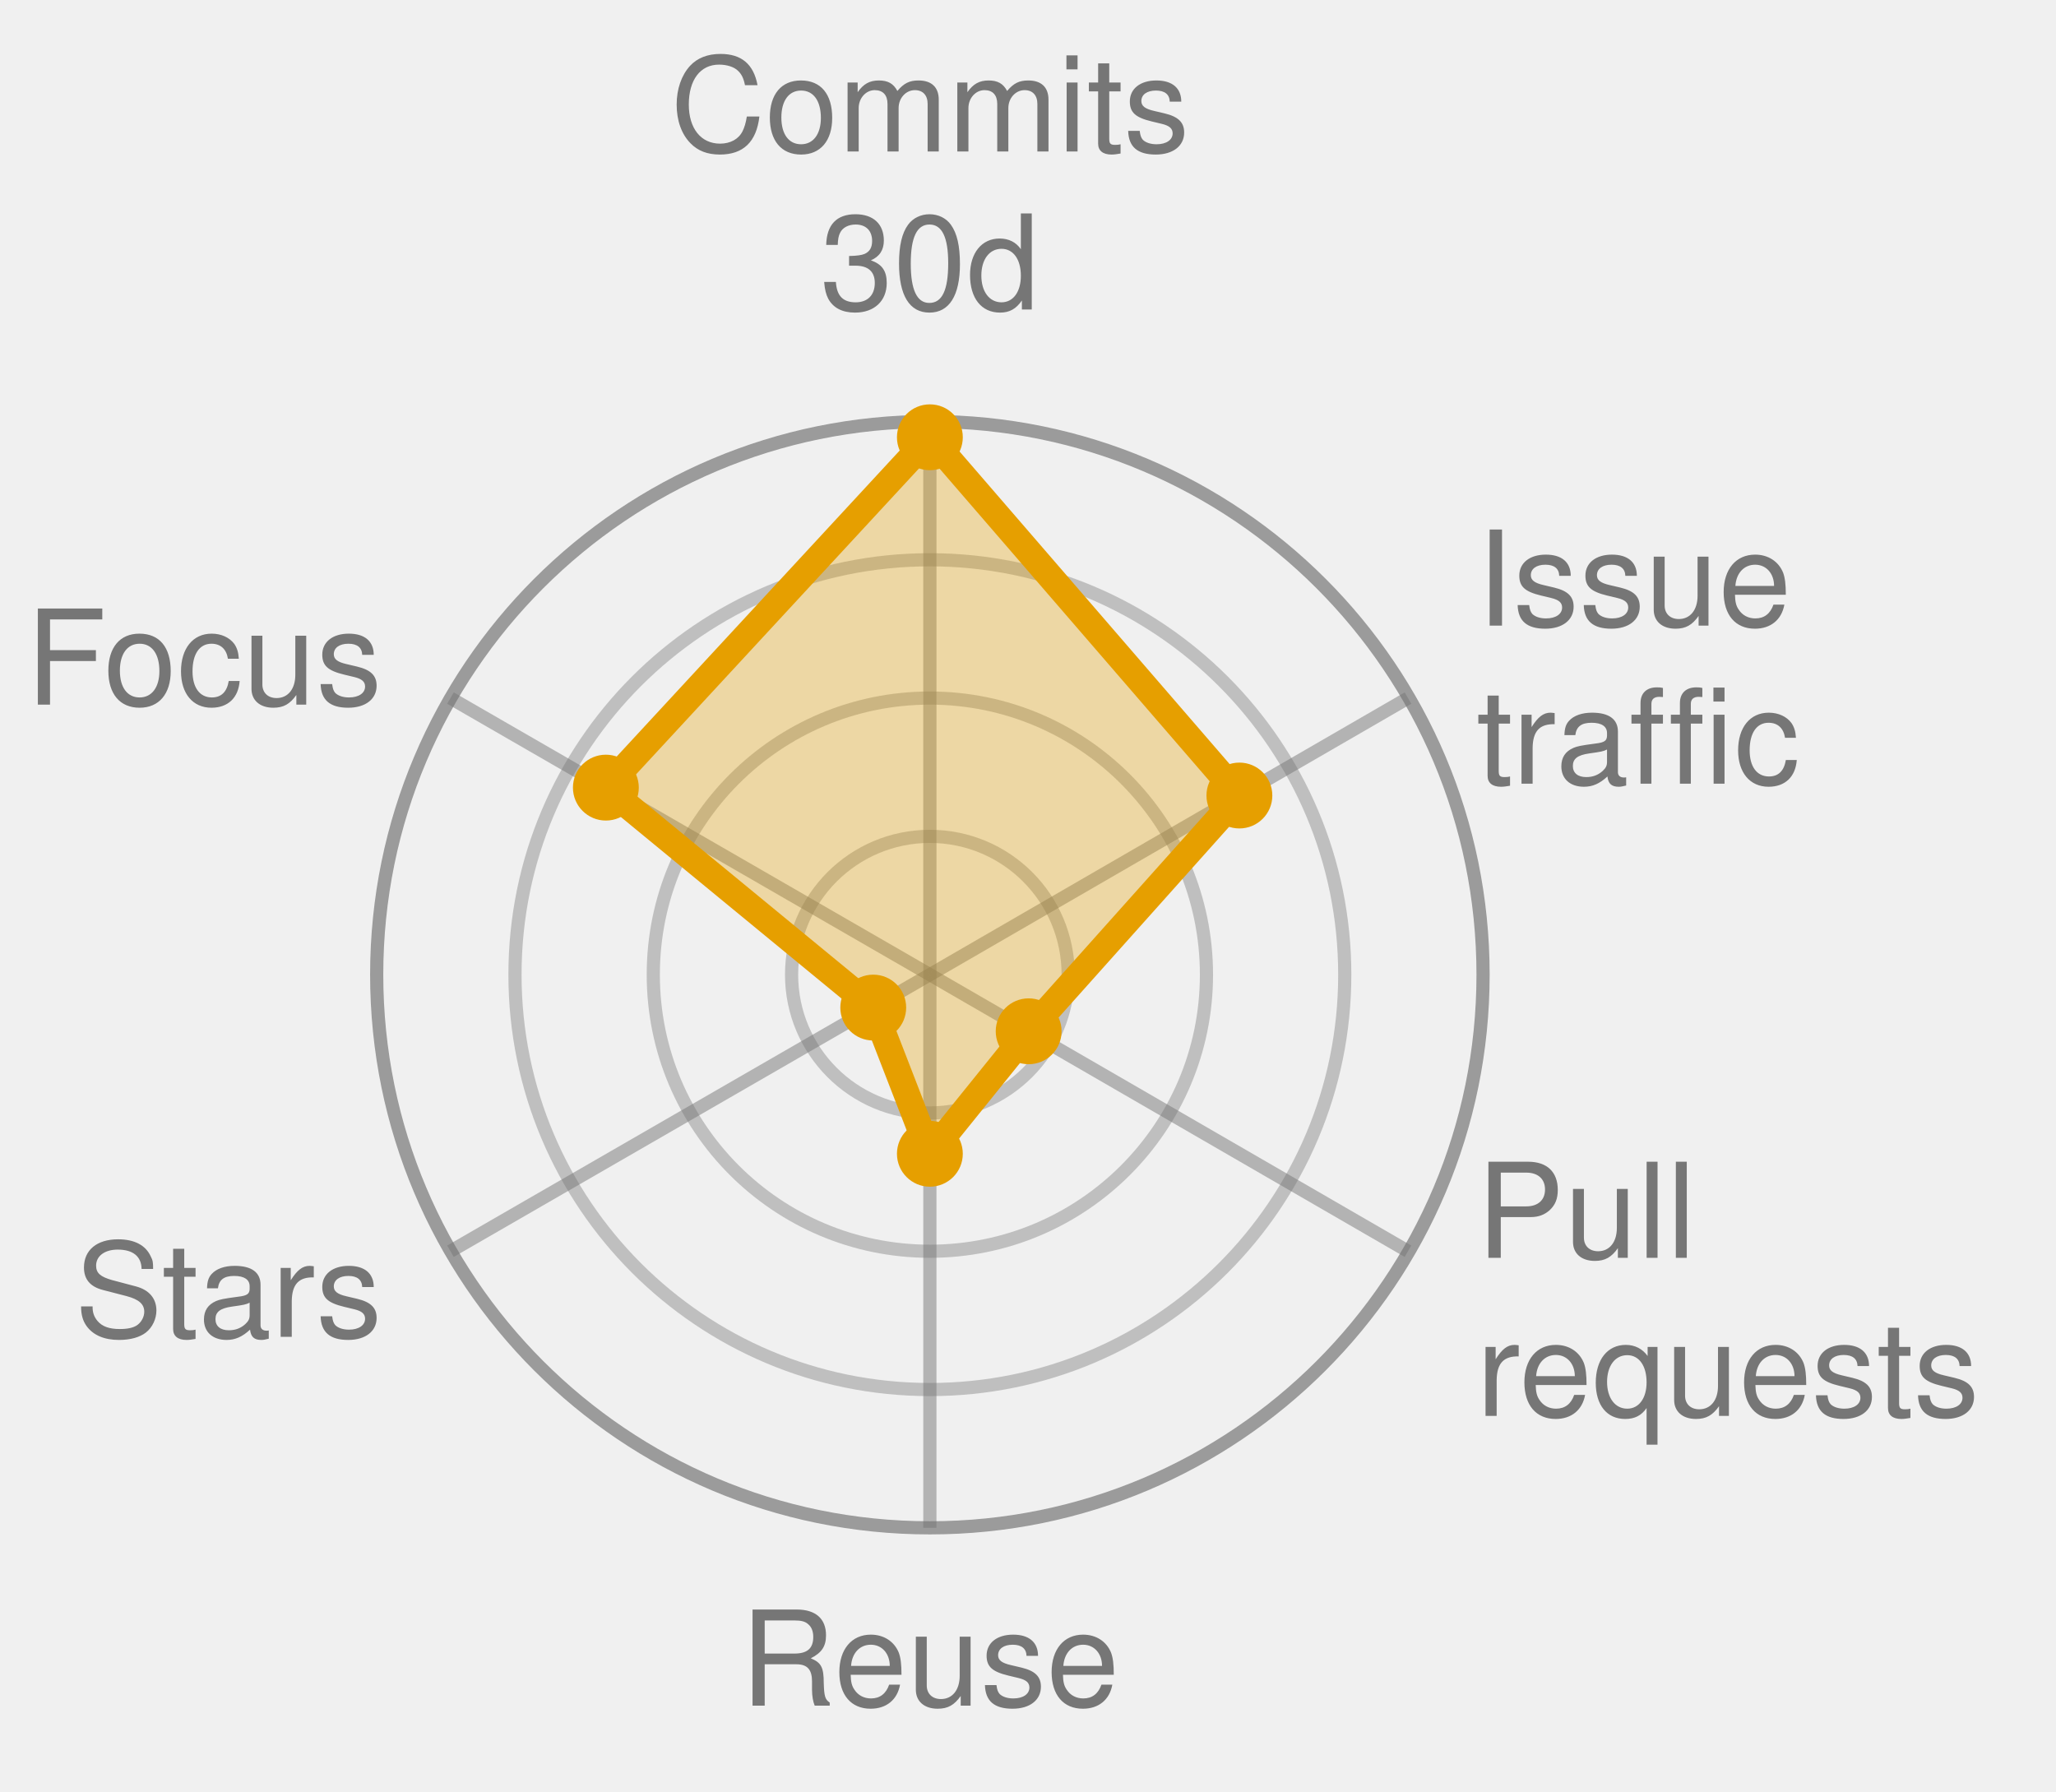
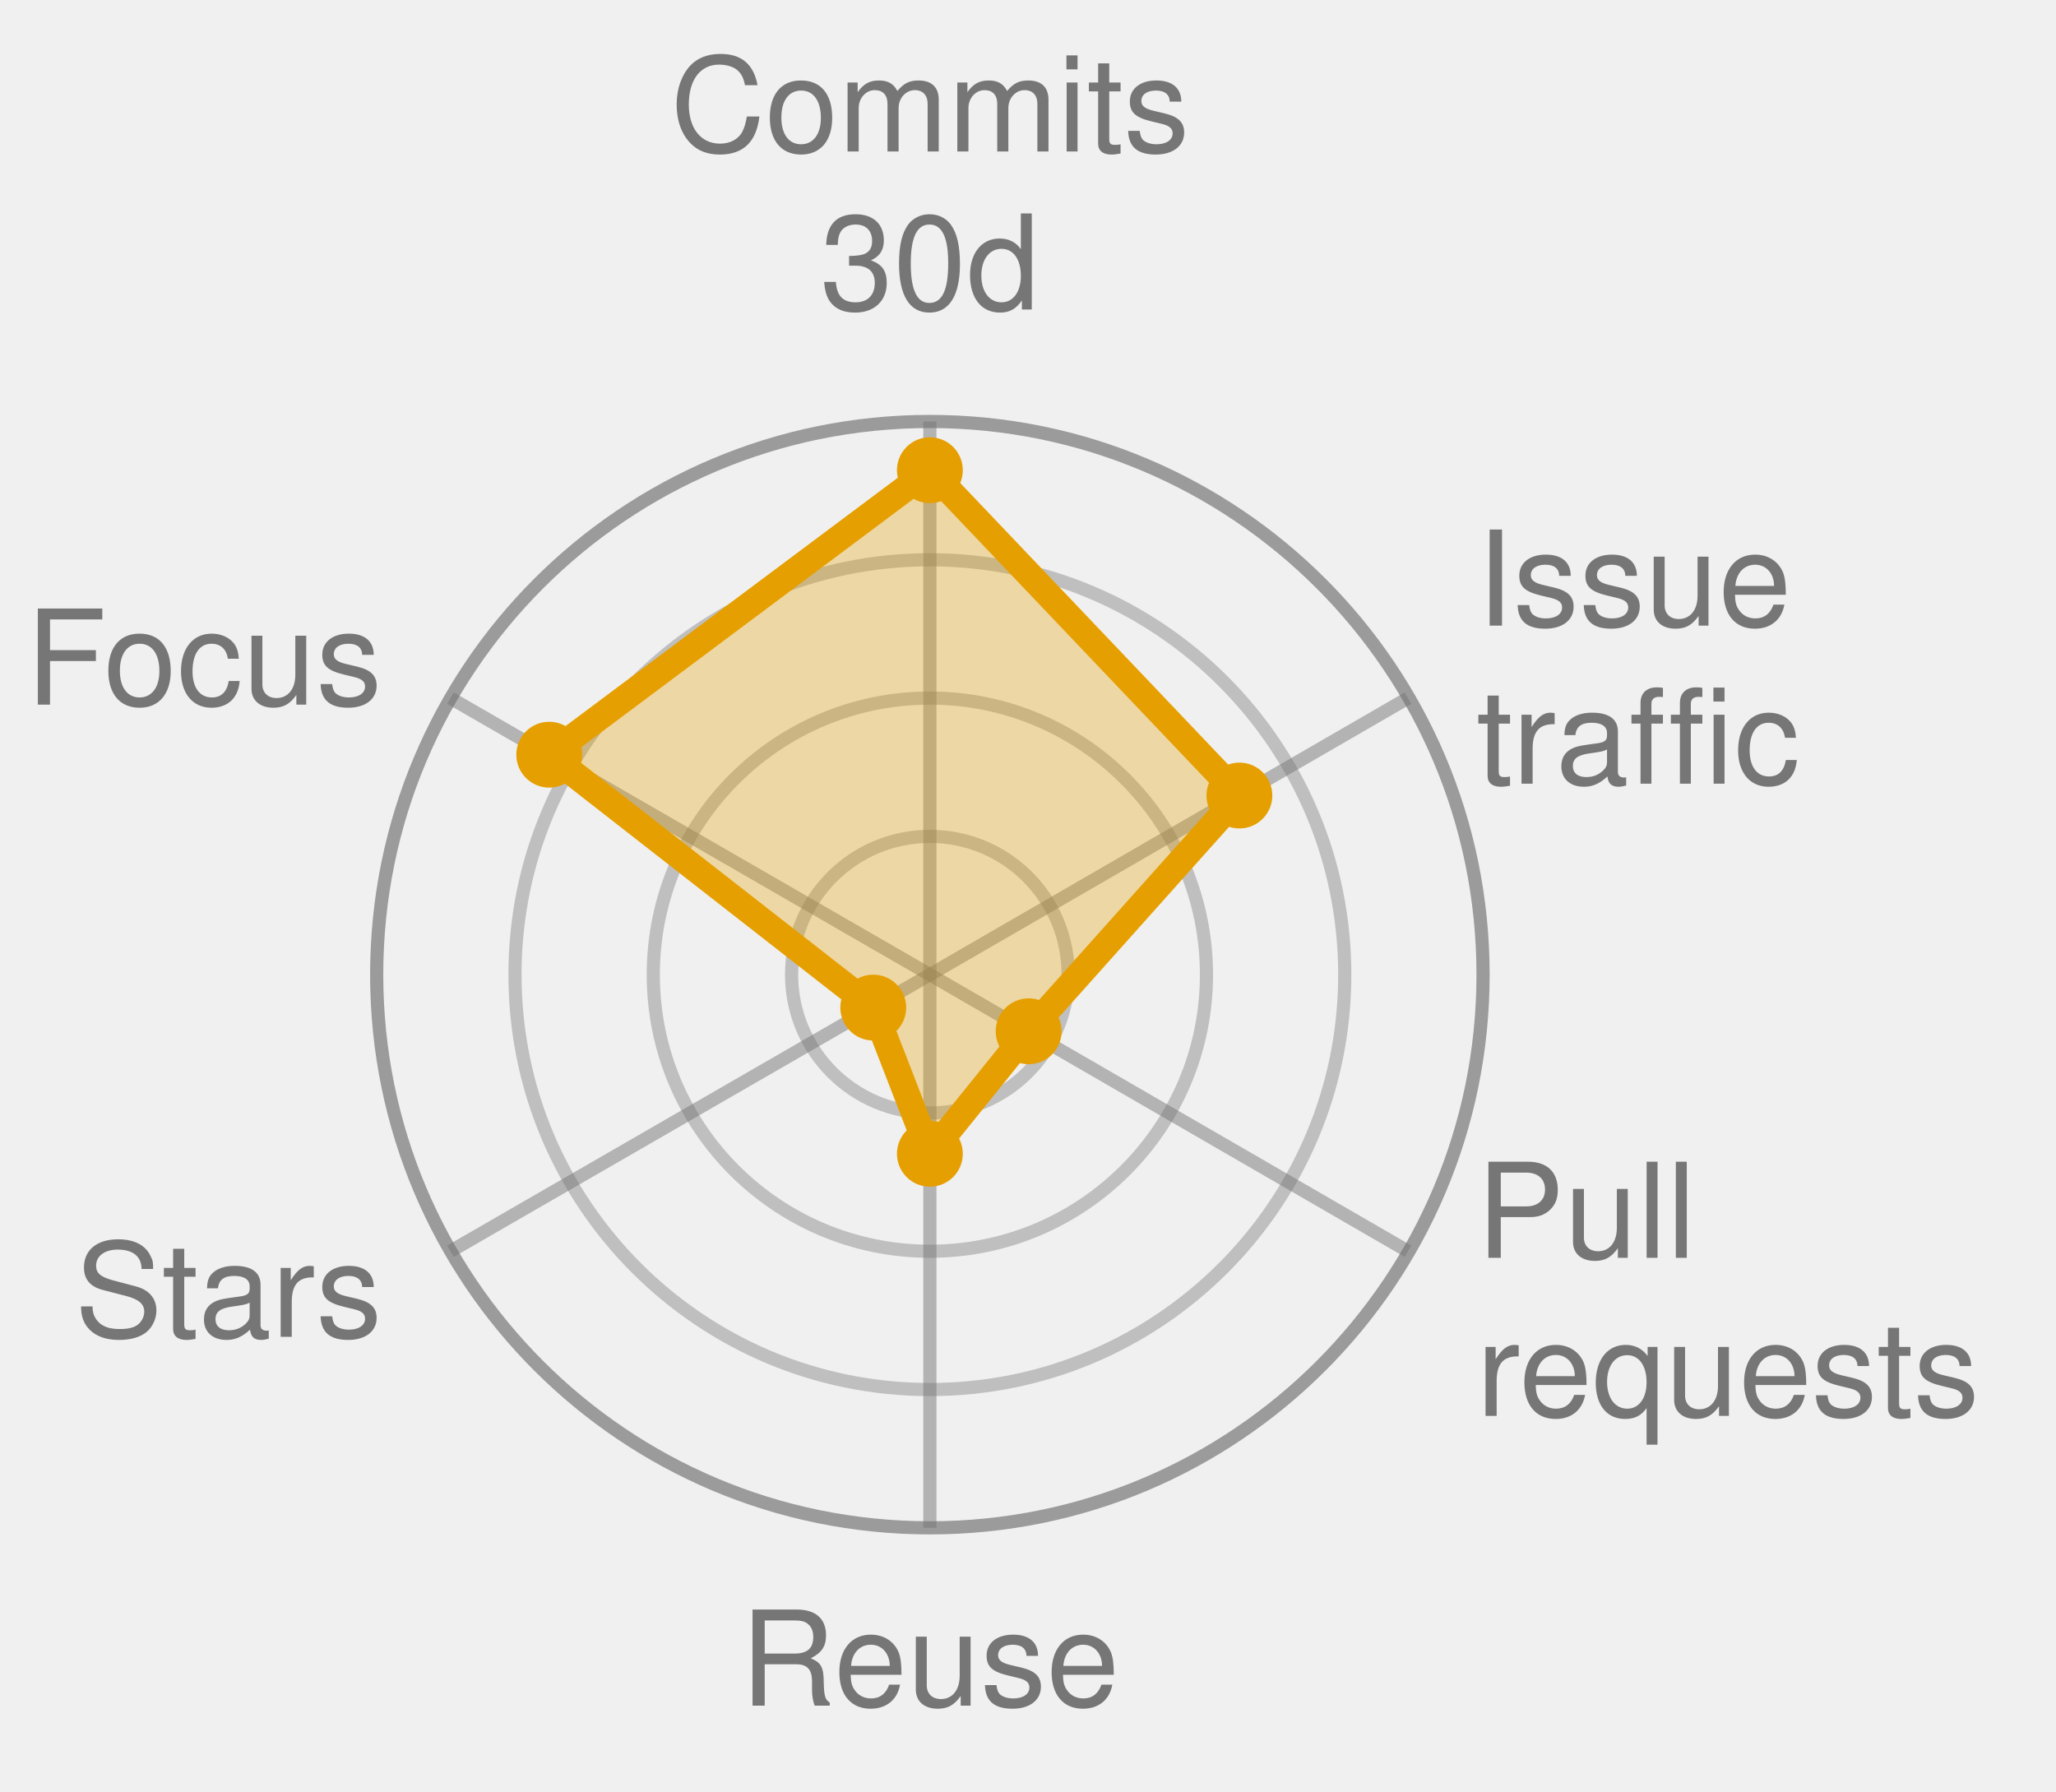
<svg xmlns="http://www.w3.org/2000/svg" width="156.1" height="136.0" viewBox="0 0 156.1 136.0" role="img" font-family="Helvetica, Arial, sans-serif">
  <style>
            .bar {
                stroke: #fff;
                stroke-width: 2;
                rx: 4;
            }
            .lbl {
                fill: #fff;
                font-size: 13px;
                font-weight: 600;
            }
            .sub {
                fill: #fff;
                font-size: 11px;
                opacity: .92;
            }
            .dim {
                fill: #333;
                font-size: 12px;
            }
            .wht {
                fill: #fff;
                font-size: 10px;
                paint-order: stroke;
                stroke: rgba(0, 0, 0, .45);
                stroke-width: 3px;
                stroke-linejoin: round;
            }
            .muted {
                fill: #666;
                font-size: 11px;
            }
            .pulse {
                animation: breathe 2.2s ease-in-out infinite;
            }
            .slow {
                animation-duration: 3.4s;
            }
            @keyframes breathe {
                0%, 100% { opacity: .95; }
                50% { opacity: .62; }
            }
            .halo {
                transform-box: fill-box;
                transform-origin: center;
                animation: halo 2.2s ease-out infinite;
            }
            @keyframes halo {
                0% { opacity: .75; transform: scale(1); }
                100% { opacity: 0; transform: scale(2.4); }
            }
            .card {
                opacity: 0;
                animation: whisk ease-in-out infinite;
                animation-iteration-count: infinite;
            }
            .deck .card#r0 {
                opacity: 1;
            }
            @keyframes whisk {
                0% { opacity: 0; transform: translateX(60px); }
                3% { opacity: 1; transform: translateX(0); }
                10% { opacity: 1; transform: translateX(0); }
                13% { opacity: 0; transform: translateX(-60px); }
                100% { opacity: 0; transform: translateX(-60px); }
            }
            @media (prefers-reduced-motion: reduce) {
                .pulse, .halo, .card { animation: none; }
            }
        </style>
  <circle cx="70.6" cy="74.0" r="10.5" fill="none" stroke="#767676" stroke-width="1" opacity="0.4" />
  <circle cx="70.6" cy="74.0" r="21.0" fill="none" stroke="#767676" stroke-width="1" opacity="0.4" />
  <circle cx="70.6" cy="74.0" r="31.5" fill="none" stroke="#767676" stroke-width="1" opacity="0.4" />
  <circle cx="70.6" cy="74.0" r="42.0" fill="none" stroke="#767676" stroke-width="1" opacity="0.7" />
  <line x1="70.6" y1="74.0" x2="70.6" y2="32.0" stroke="#767676" stroke-width="1" opacity="0.5" />
  <line x1="70.6" y1="74.0" x2="106.9" y2="53.0" stroke="#767676" stroke-width="1" opacity="0.5" />
  <line x1="70.6" y1="74.0" x2="106.9" y2="95.0" stroke="#767676" stroke-width="1" opacity="0.5" />
  <line x1="70.6" y1="74.0" x2="70.6" y2="116.0" stroke="#767676" stroke-width="1" opacity="0.5" />
  <line x1="70.6" y1="74.0" x2="34.2" y2="95.0" stroke="#767676" stroke-width="1" opacity="0.5" />
  <line x1="70.6" y1="74.0" x2="34.2" y2="53.0" stroke="#767676" stroke-width="1" opacity="0.5" />
-   <polygon points="70.6,33.2 94.1,60.4 78.1,78.3 70.6,87.6 66.3,76.5 46.0,59.8" fill="#E69F00" fill-opacity="0.32" stroke="#E69F00" stroke-width="2" stroke-linejoin="round" class="pulse slow" />
-   <circle cx="70.6" cy="33.2" r="2.5" fill="#E69F00" />
+   <polygon points="70.6,35.7 94.1,60.4 78.1,78.3 70.6,87.6 66.3,76.5 41.7,57.3" fill="#E69F00" fill-opacity="0.32" stroke="#E69F00" stroke-width="2" stroke-linejoin="round" class="pulse slow" />
+   <circle cx="70.6" cy="35.7" r="2.5" fill="#E69F00" />
  <circle cx="94.1" cy="60.4" r="2.5" fill="#E69F00" />
  <circle cx="78.1" cy="78.3" r="2.5" fill="#E69F00" />
  <circle cx="70.6" cy="87.6" r="2.5" fill="#E69F00" />
  <circle cx="66.3" cy="76.5" r="2.5" fill="#E69F00" />
-   <circle cx="46.0" cy="59.8" r="2.5" fill="#E69F00" />
+   <circle cx="41.7" cy="57.3" r="2.5" fill="#E69F00" />
  <text x="70.6" y="11.5" text-anchor="middle" font-size="10.0" fill="#767676">Commits</text>
  <text x="70.6" y="23.5" text-anchor="middle" font-size="10.0" fill="#767676">30d</text>
  <text x="112.1" y="47.5" text-anchor="start" font-size="10.0" fill="#767676">Issue</text>
  <text x="112.1" y="59.5" text-anchor="start" font-size="10.0" fill="#767676">traffic</text>
  <text x="112.1" y="95.5" text-anchor="start" font-size="10.0" fill="#767676">Pull</text>
  <text x="112.1" y="107.5" text-anchor="start" font-size="10.0" fill="#767676">requests</text>
  <text x="70.6" y="129.5" text-anchor="middle" font-size="10.0" fill="#767676">Reuse</text>
  <text x="29.0" y="101.5" text-anchor="end" font-size="10.0" fill="#767676">Stars</text>
  <text x="29.0" y="53.5" text-anchor="end" font-size="10.0" fill="#767676">Focus</text>
</svg>
